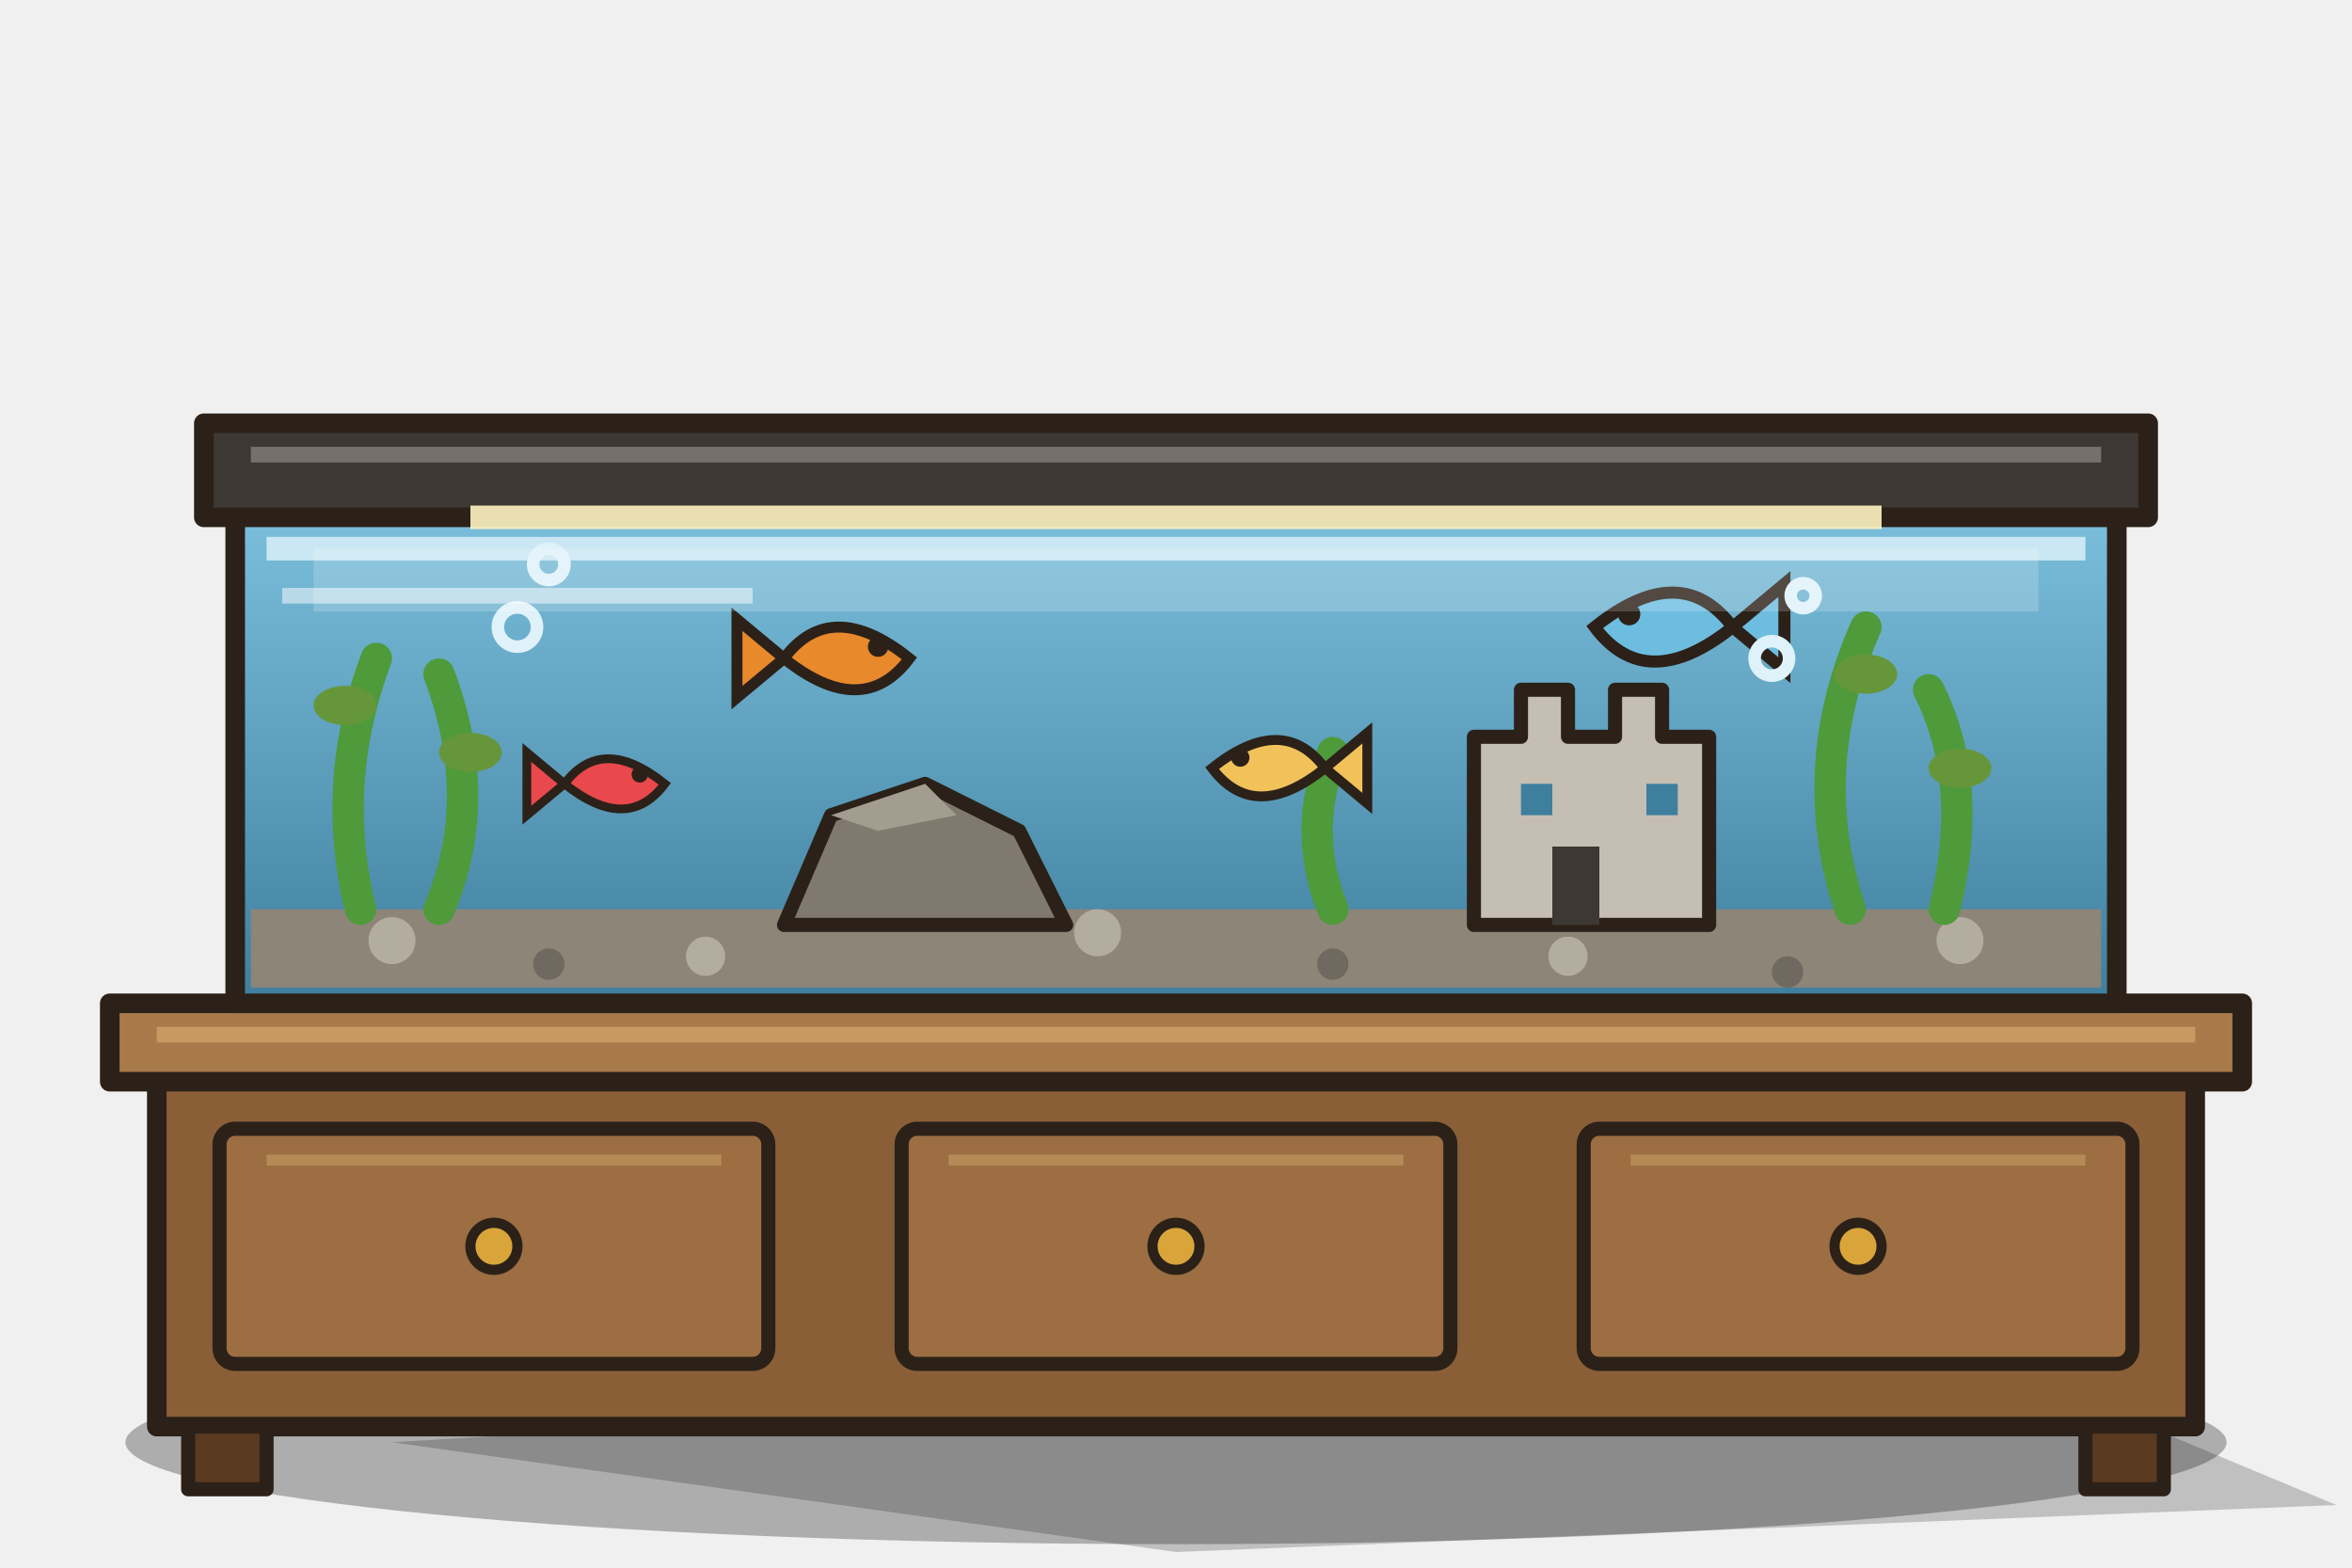
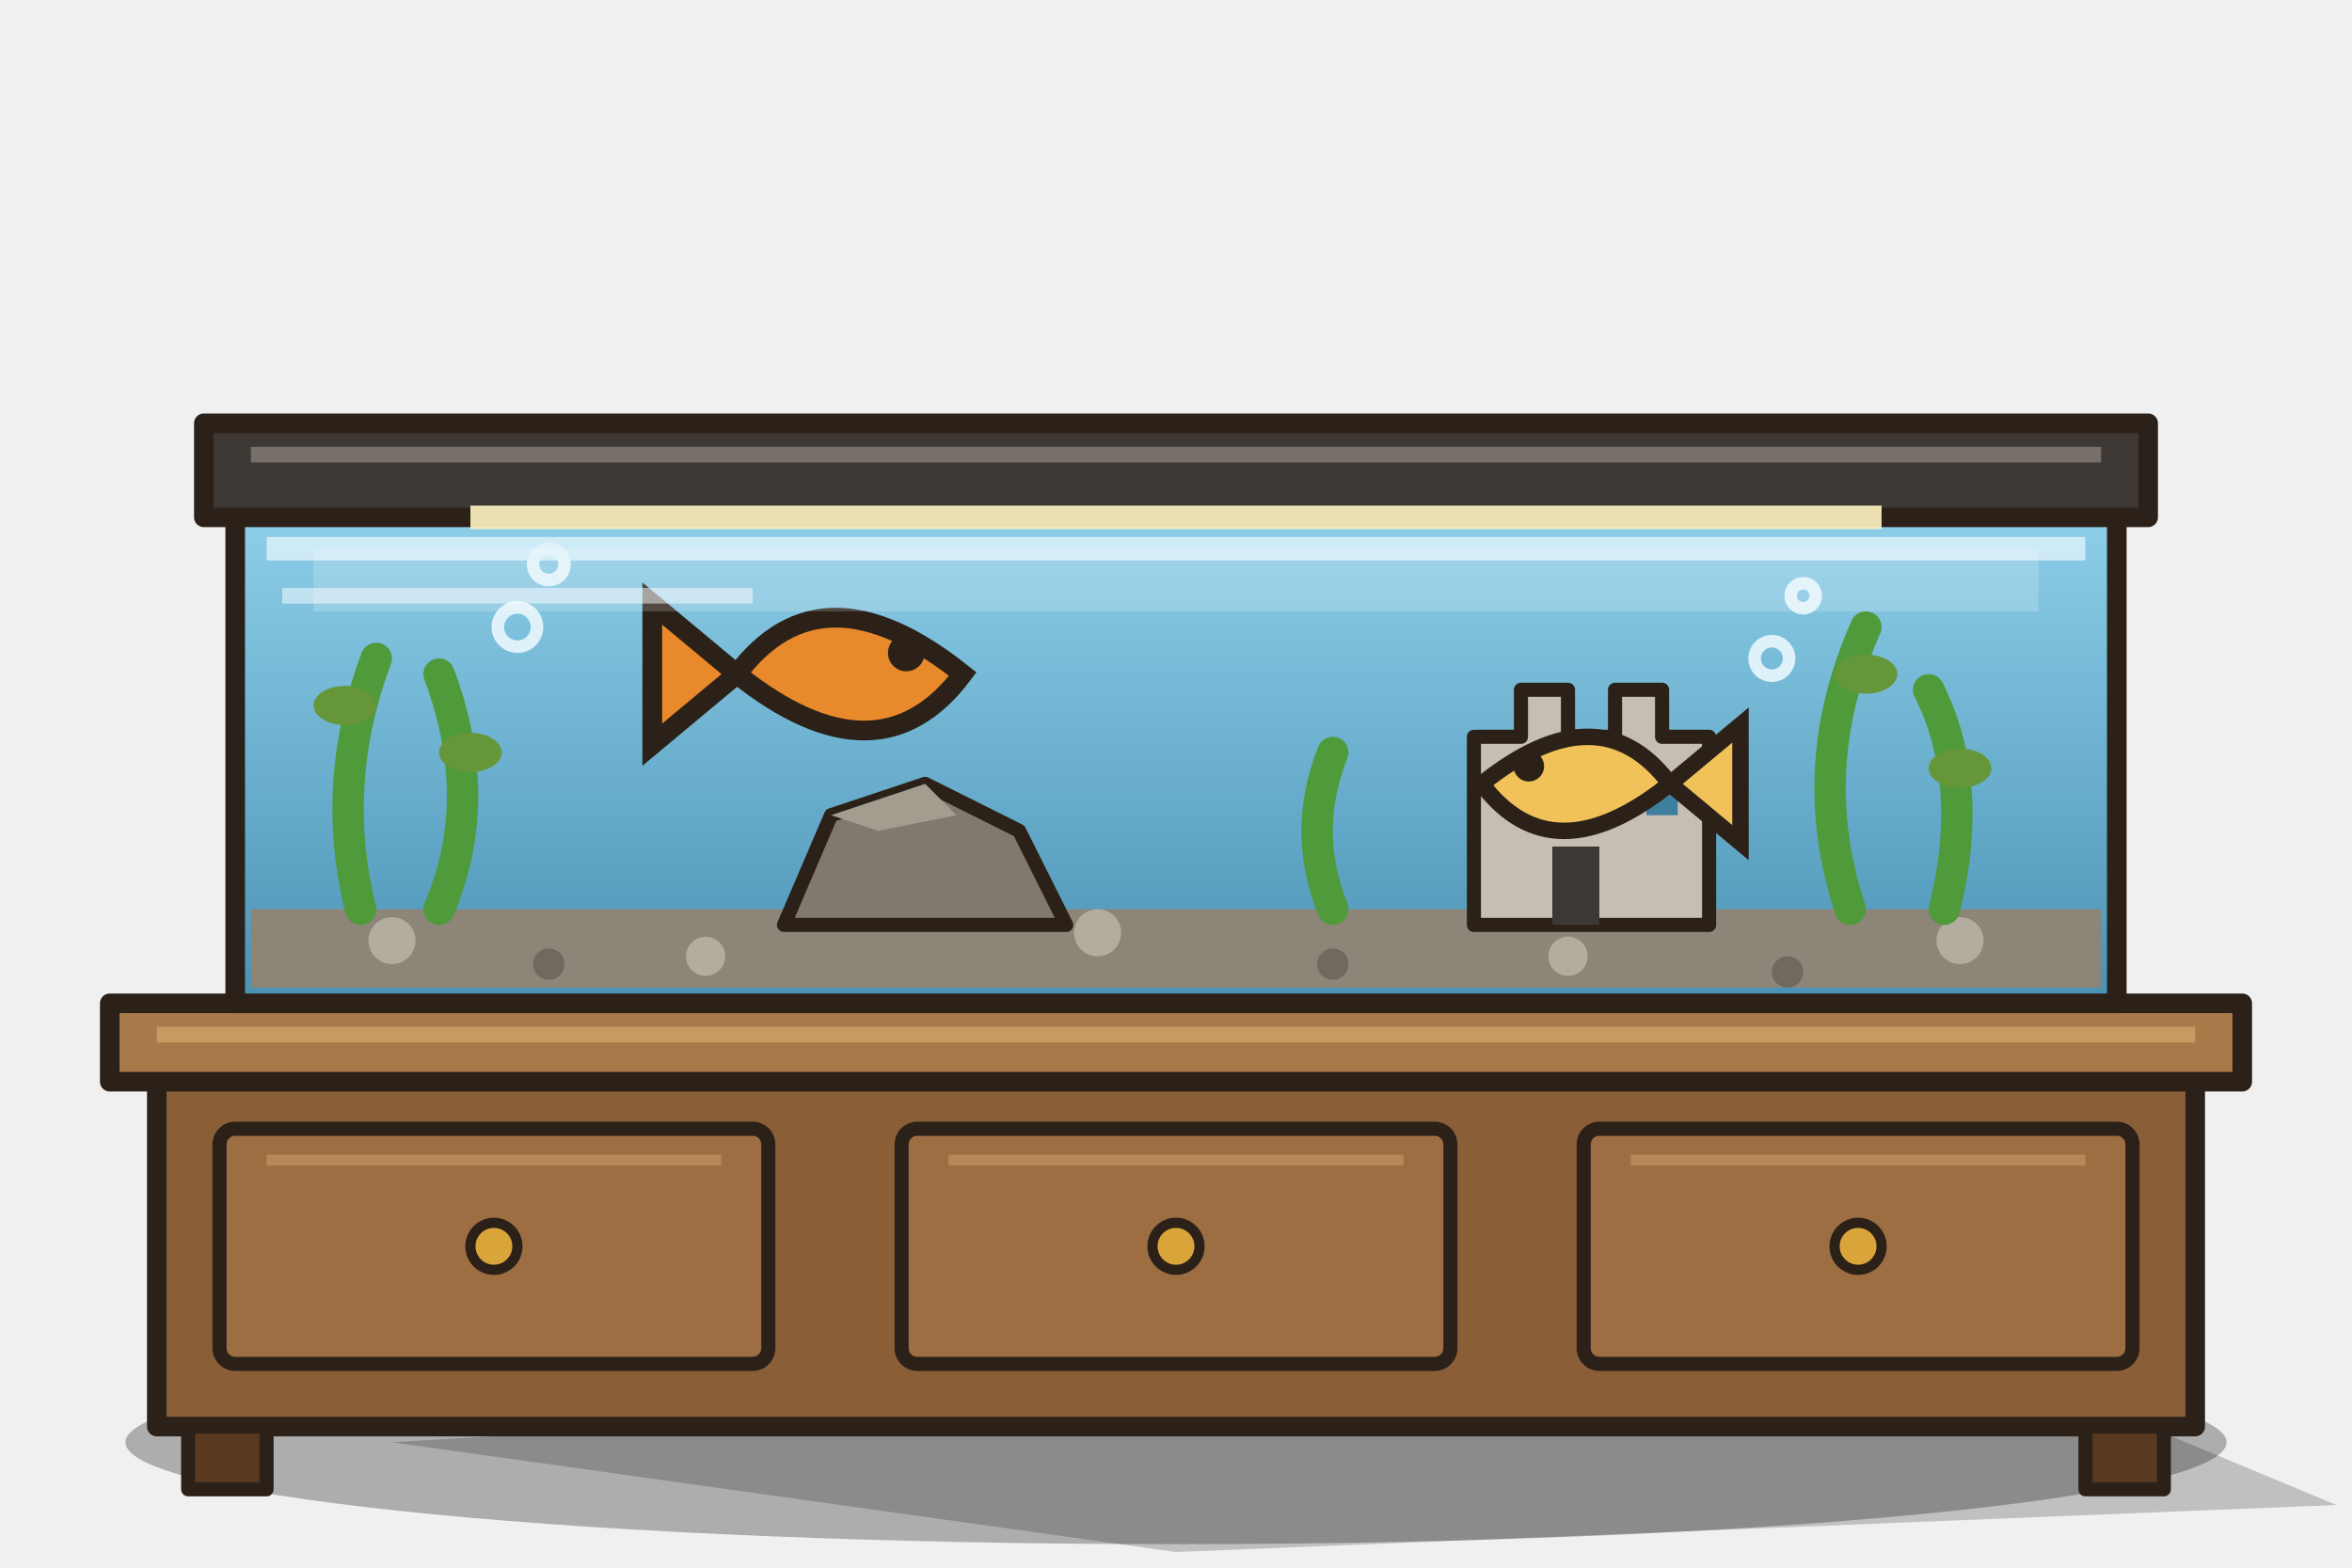
<svg xmlns="http://www.w3.org/2000/svg" width="300" height="200" viewBox="0 0 300 200">
  <defs>
    <style>.o{stroke:#2b2118;stroke-width:2.5;stroke-linejoin:round;stroke-linecap:round}.i{stroke:#2b2118;stroke-width:1.8;stroke-linejoin:round}</style>
    <linearGradient id="w" x1="0" y1="0" x2="0" y2="1">
-       <stop offset="0" stop-color="#7cc0dd" />
-       <stop offset="1" stop-color="#3f7f9e" />
+       <stop offset="0" stop-color="#8fd0ea" />
+       <stop offset="1" stop-color="#4a92b5" />
    </linearGradient>
    <g id="fish">
      <path d="M-10,0 q6,-8 16,0 q-6,8 -16,0z" stroke="#2b2118" stroke-width="1.4" />
      <path d="M-10,0 l-6,-5 v10z" stroke="#2b2118" stroke-width="1.4" />
      <circle cx="2" cy="-1.5" r="1.3" fill="#2b2118" />
    </g>
  </defs>
  <path d="M50,184 L250,172 L298,192 L150,198 Z" fill="#000" opacity=".2" />
  <ellipse cx="150" cy="184" rx="134" ry="13" fill="#000" opacity=".28" />
  <path class="o" d="M20,136 h260 v46 h-260z" fill="#8a5f38" />
  <path class="o" d="M14,128 h272 v10 h-272z" fill="#a87a4a" />
  <path d="M20,132 h260" stroke="#c79a62" stroke-width="2" />
  <g class="i" fill="#9c6e42">
    <rect x="28" y="144" width="70" height="30" rx="2" />
    <rect x="115" y="144" width="70" height="30" rx="2" />
    <rect x="202" y="144" width="70" height="30" rx="2" />
  </g>
  <path d="M34,148 h58 M121,148 h58 M208,148 h58" stroke="#b58a56" stroke-width="1.4" />
  <g fill="#d9a53a" stroke="#2b2118" stroke-width="1.3">
    <circle cx="63" cy="159" r="3" />
    <circle cx="150" cy="159" r="3" />
    <circle cx="237" cy="159" r="3" />
  </g>
  <g class="i" fill="#5a3a20">
    <rect x="24" y="182" width="10" height="8" />
    <rect x="266" y="182" width="10" height="8" />
  </g>
  <path class="o" d="M30,64 h240 v64 h-240z" fill="url(#w)" />
  <path d="M32,116 h236 v10 h-236z" fill="#8c8578" />
  <g fill="#b3ada0">
    <circle cx="50" cy="120" r="3" />
    <circle cx="90" cy="122" r="2.5" />
    <circle cx="140" cy="119" r="3" />
    <circle cx="200" cy="122" r="2.5" />
    <circle cx="250" cy="120" r="3" />
  </g>
  <g fill="#6f695f">
    <circle cx="70" cy="123" r="2" />
    <circle cx="170" cy="123" r="2" />
    <circle cx="228" cy="124" r="2" />
  </g>
  <g fill="none" stroke="#4f9a3a" stroke-width="4" stroke-linecap="round">
    <path d="M46,116 q-4,-16 2,-32 M56,116 q6,-14 0,-30 M236,116 q-6,-18 2,-36 M248,116 q4,-16 -2,-28 M170,116 q-4,-10 0,-20" />
  </g>
  <g fill="#66963a">
    <ellipse cx="44" cy="90" rx="4" ry="2.5" />
    <ellipse cx="60" cy="96" rx="4" ry="2.5" />
    <ellipse cx="238" cy="86" rx="4" ry="2.5" />
    <ellipse cx="250" cy="98" rx="4" ry="2.5" />
  </g>
  <path class="i" d="M100,118 l6,-14 l12,-4 l12,6 l6,12z" fill="#7f796e" />
  <path d="M106,104 l12,-4 l4,4 l-10,2z" fill="#a39d90" />
  <g class="i" fill="#c4bfb2">
    <path d="M188,118 v-24 h6 v-6 h6 v6 h6 v-6 h6 v6 h6 v24z" />
  </g>
  <path d="M198,118 v-10 h6 v10z" fill="#3d3833" />
  <path d="M194,100 h4 v4 h-4z M210,100 h4 v4 h-4z" fill="#3f7f9e" />
-   <use href="#fish" transform="translate(110,84)" fill="#e8892c" />
-   <use href="#fish" transform="translate(160,98) scale(-.9,.9)" fill="#f2c25a" />
-   <use href="#fish" transform="translate(80,100) scale(.8)" fill="#e9484d" />
-   <use href="#fish" transform="translate(210,80) scale(-1.1,1.1)" fill="#6dbde0" />
+   <use href="#fish" transform="translate(112,86) scale(1.8)" fill="#e8892c" />
+   <use href="#fish" transform="translate(198,100) scale(-1.5,1.5)" fill="#f2c25a" />
  <g fill="none" stroke="#dff2fa" stroke-width="1.6">
    <circle cx="66" cy="80" r="2.5" />
    <circle cx="70" cy="72" r="2" />
    <circle cx="226" cy="84" r="2.2" />
    <circle cx="230" cy="76" r="1.6" />
  </g>
  <path d="M34,70 h232" stroke="#dff2fa" stroke-width="3" opacity=".8" />
  <path d="M36,76 h60" stroke="#fff" stroke-width="2" opacity=".5" />
  <path class="o" d="M26,54 h248 v12 h-248z" fill="#3d3833" />
  <path d="M32,58 h236" stroke="#77706a" stroke-width="2" />
  <path d="M60,66 h180" stroke="#fff4c2" stroke-width="3" opacity=".9" />
  <path d="M40,70 h220 v8 h-220z" fill="#fff" opacity=".18" />
</svg>
